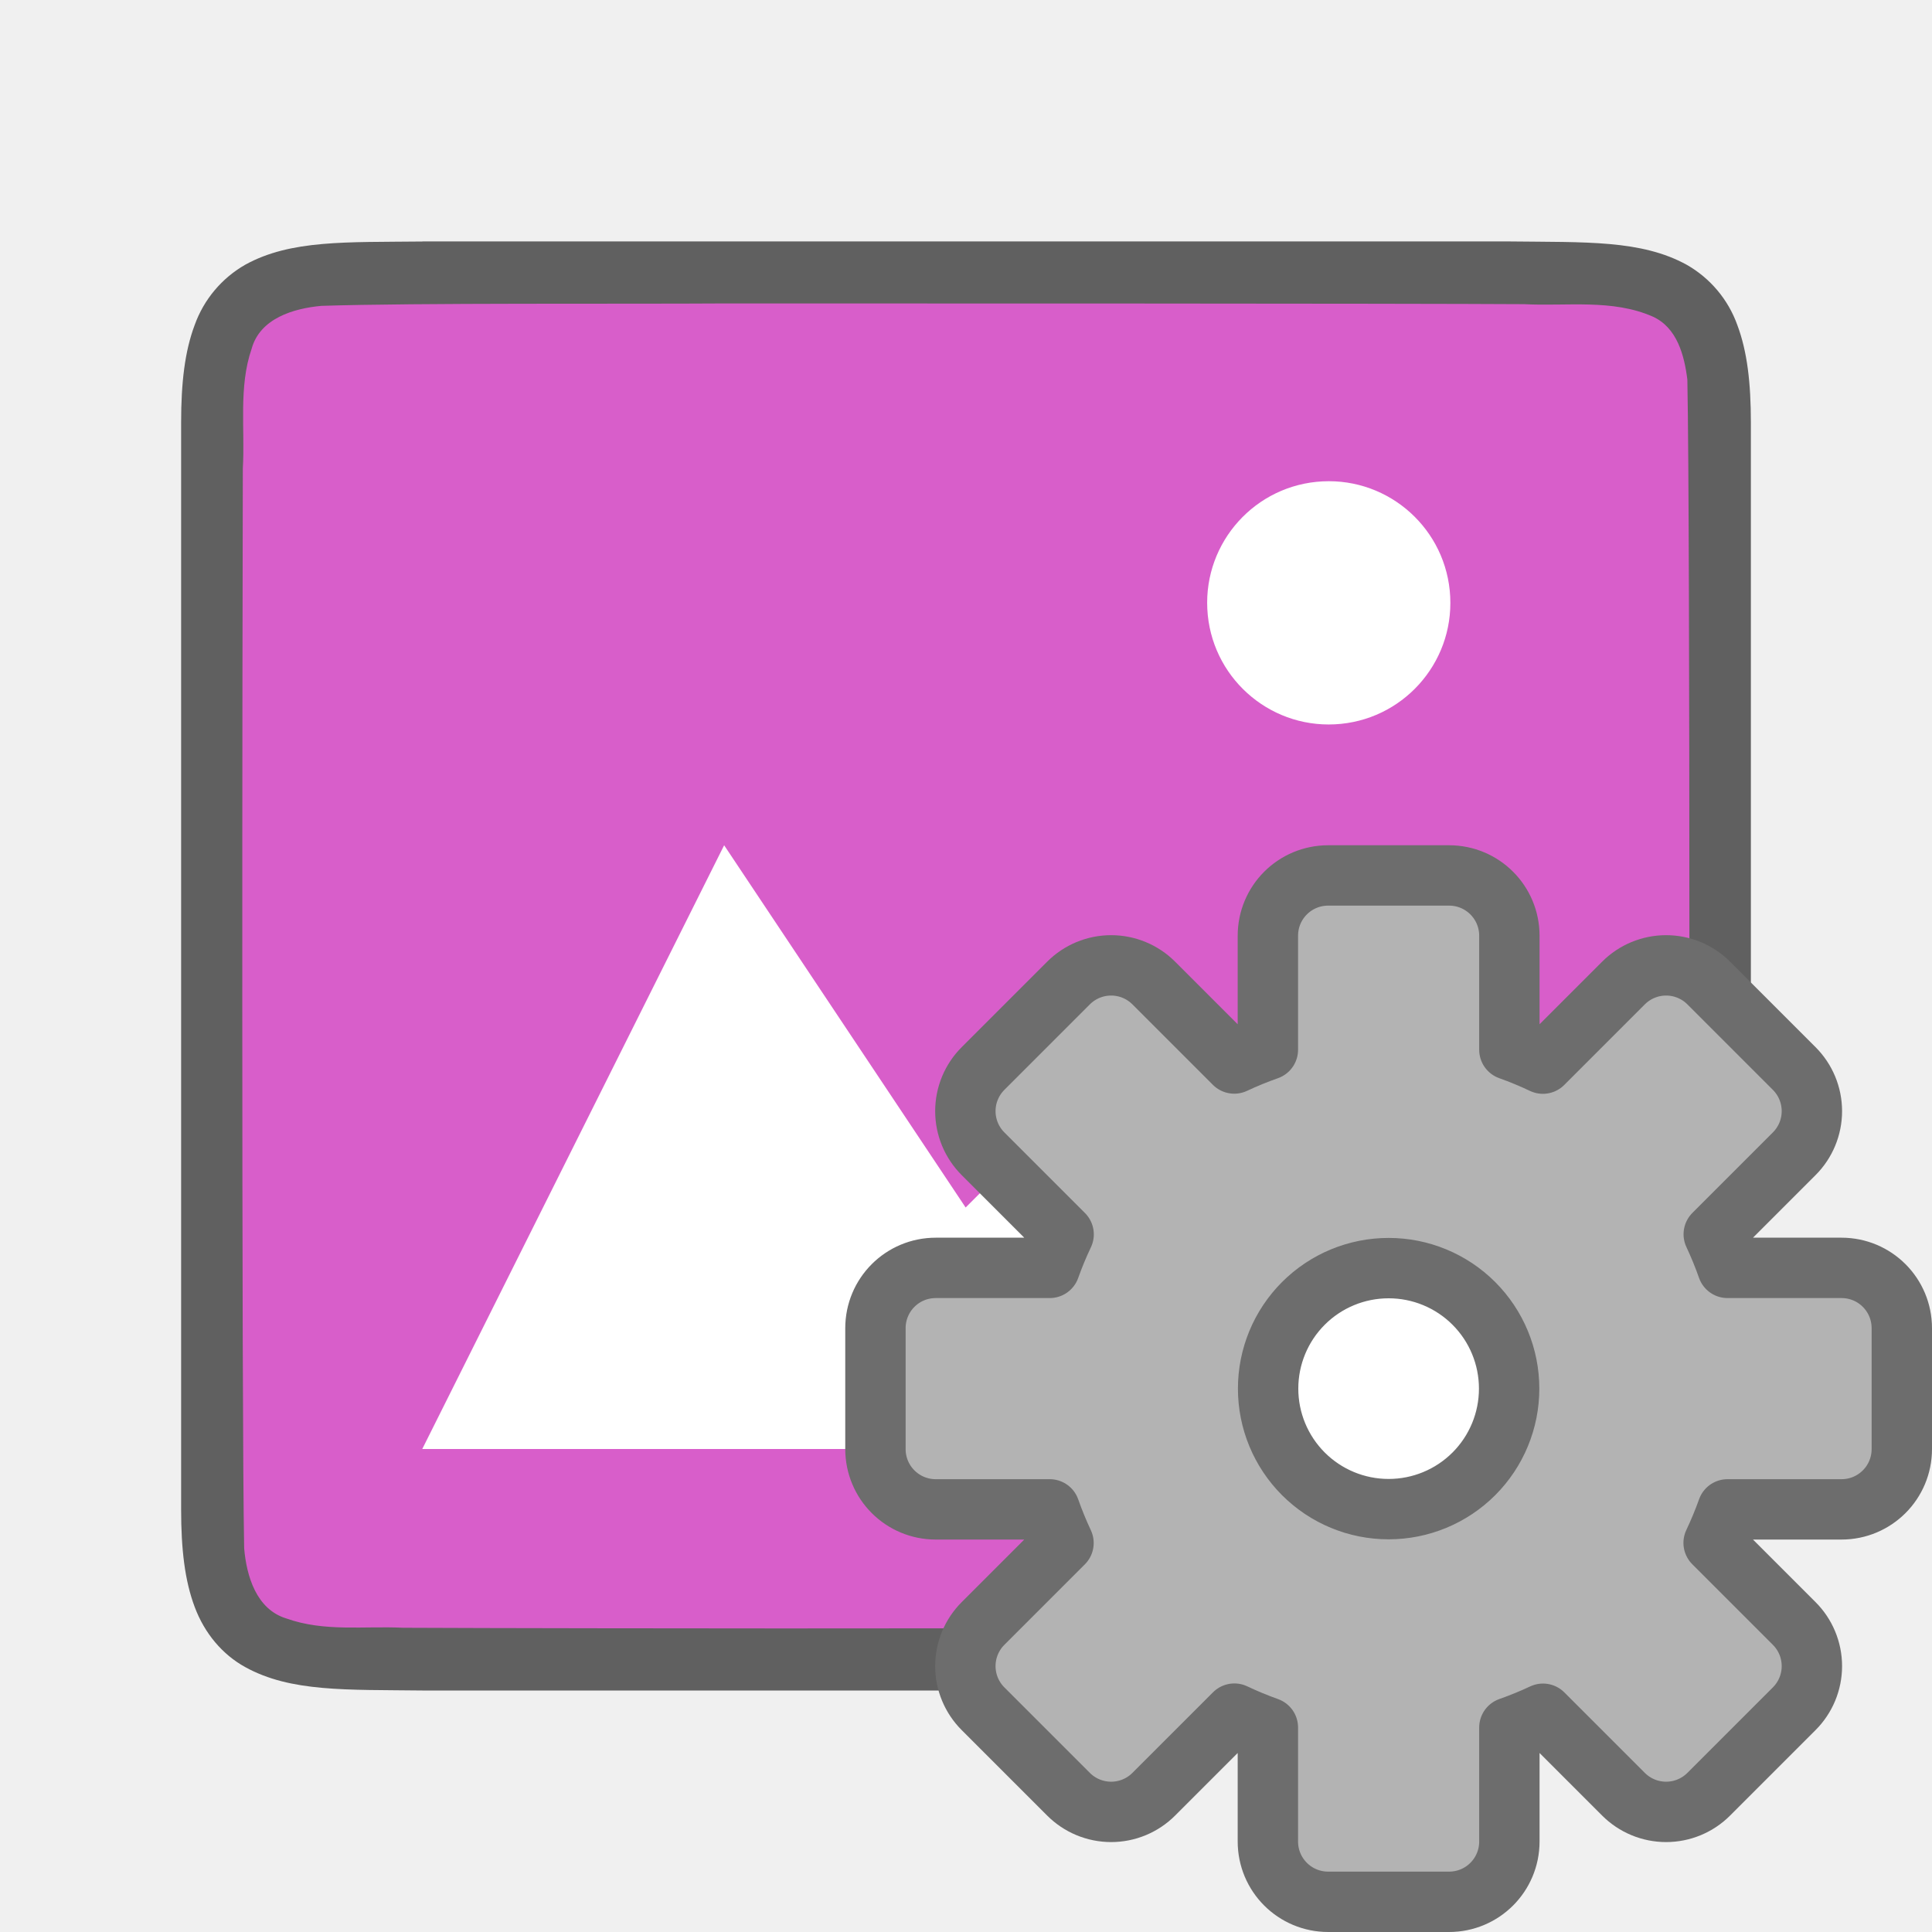
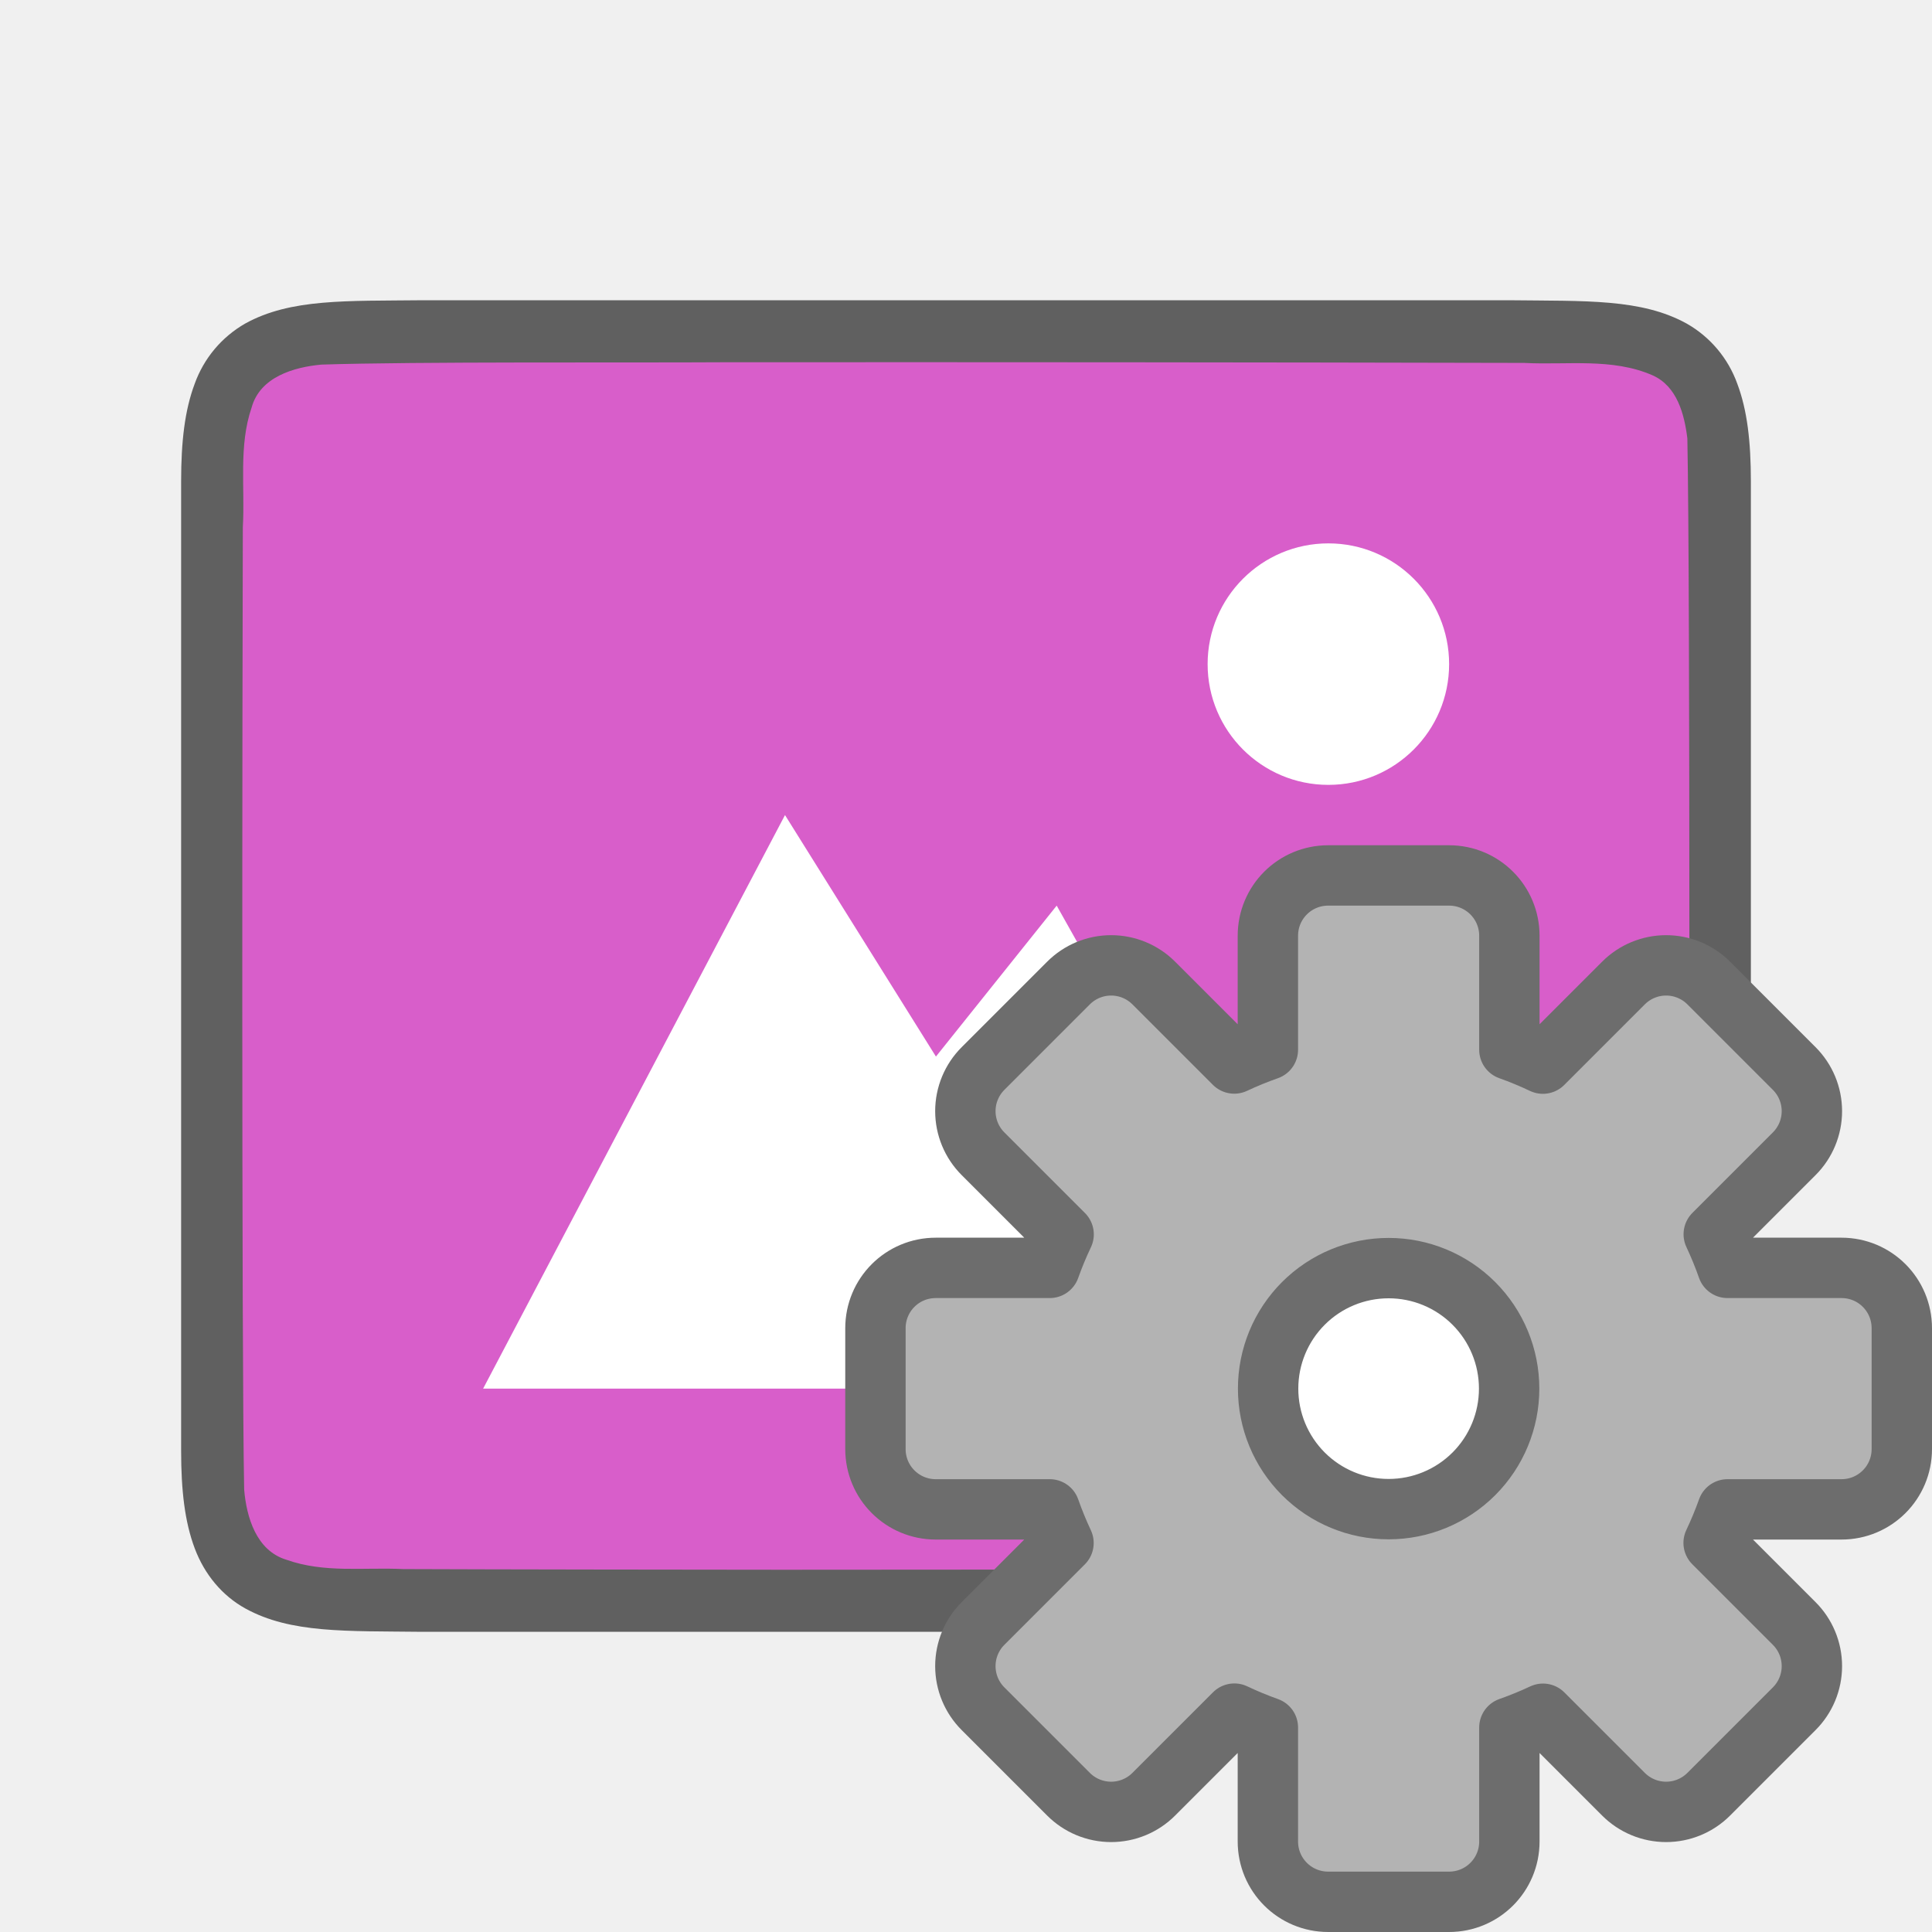
<svg xmlns="http://www.w3.org/2000/svg" viewBox="0 0 32 32">
-   <path d="M6.994 4c-1.258.014-2.179-.031-2.931.384a1.88 1.88 0 00-.838.998C3.06 5.82 3 6.342 3 6.999V25c0 .658.06 1.179.225 1.617.164.439.461.789.838.996.752.415 1.673.372 2.931.387h18.012c1.258-.015 2.179.03 2.932-.385a1.88 1.88 0 00.837-.998c.165-.438.225-.96.225-1.617V6.999c0-.657-.06-1.178-.225-1.617a1.875 1.875 0 00-.837-.996c-.753-.415-1.674-.372-2.932-.387H6.998z" style="line-height:125%;-inkscape-font-specification:Ubuntu;text-align:center" font-weight="400" font-size="15" font-family="Ubuntu" letter-spacing="0" word-spacing="0" text-anchor="middle" opacity=".6" />
-   <path d="M11.983 5.026c-1.556.011-5.11-.011-6.66.04-.46.042-1.016.206-1.155.71-.219.634-.108 1.333-.146 1.981-.008 2.297-.023 15.597.022 17.886.039.462.202 1.013.699 1.164.632.225 1.284.122 1.936.154 1.424.007 4.85.011 6.276.011 1.704 0 11.408-.005 13.107-.018.512-.012 1.184.02 1.585-.405.421-.54.287-1.268.323-1.904.012-2.444.027-15.912-.022-18.357-.05-.402-.17-.863-.575-1.045-.669-.294-1.427-.168-2.126-.205-1.755-.012-11.51-.013-13.264-.012z" fill="#d85eca" />
-   <path style="marker:none" d="M11.994 14l-5 10h18l-6-7-3 3z" color="#000" overflow="visible" fill="#fff" />
-   <path d="M24.02 9.883a2.014 2.014 0 01-1.91 2.114 2.014 2.014 0 01-2.113-1.91 2.014 2.014 0 011.909-2.114 2.014 2.014 0 012.114 1.909" fill="#fff" />
+   <path d="M6.994 4.973c-1.258.014-2.179-.03-2.931.385a1.88 1.88 0 00-.838.998C3.06 6.794 3 7.316 3 7.973v16.055c0 .657.06 1.178.225 1.617.164.438.461.788.838.996.752.415 1.673.372 2.931.387h18.012c1.258-.015 2.179.03 2.931-.385a1.88 1.88 0 00.838-.998c.165-.439.225-.96.225-1.617V7.973c0-.658-.06-1.179-.225-1.617a1.875 1.875 0 00-.837-.996c-.753-.416-1.674-.372-2.932-.387H6.998z" style="line-height:125%;-inkscape-font-specification:Ubuntu;text-align:center" font-weight="400" font-size="15" font-family="Ubuntu" letter-spacing="0" word-spacing="0" text-anchor="middle" opacity=".6" />
+   <path d="M11.983 6c-1.556.01-5.11-.012-6.66.039-.46.042-1.016.206-1.155.71-.219.635-.108 1.334-.146 1.982-.008 2.297-.023 13.65.022 15.94.039.462.202 1.012.699 1.163.632.225 1.284.123 1.936.155 1.424.006 4.85.01 6.276.011 1.704 0 11.408-.005 13.107-.019.512-.012 1.184.02 1.585-.405.42-.54.287-1.268.323-1.903.011-2.445.027-13.966-.022-16.412-.05-.402-.17-.863-.575-1.044-.669-.294-1.427-.168-2.126-.206A4549.11 4549.11 0 0011.983 6z" fill="#d85eca" />
+   <path d="M22.002 9a2 2 0 100 4 2 2 0 000-4zM13.002 13.5l-5 9.5h14l-4.5-8-2 2.5z" style="marker:none" color="#000" overflow="visible" fill="#fff" />
  <circle cx="23" cy="23" r="2" fill="#fff" />
  <path d="M22 14.5c-.554 0-1 .446-1 1v1.887a5.966 5.966 0 00-.557.228l-1.332-1.332a.998.998 0 00-1.414 0l-1.414 1.414a.998.998 0 000 1.414l1.334 1.334a5.966 5.966 0 00-.23.555H15.5c-.554 0-1 .446-1 1v2c0 .554.446 1 1 1h1.887a5.966 5.966 0 00.228.557l-1.332 1.332a.998.998 0 000 1.414l1.414 1.414a.998.998 0 001.414 0l1.334-1.334a5.966 5.966 0 00.555.23V30.5c0 .554.446 1 1 1h2c.554 0 1-.446 1-1v-1.887a5.966 5.966 0 00.557-.228l1.332 1.332a.998.998 0 001.414 0l1.414-1.414a.998.998 0 000-1.414l-1.334-1.334a5.966 5.966 0 00.23-.555H30.5c.554 0 1-.446 1-1v-2c0-.554-.446-1-1-1h-1.887a5.966 5.966 0 00-.228-.557l1.332-1.332a.998.998 0 000-1.414l-1.414-1.414a.998.998 0 00-1.414 0l-1.334 1.334a5.966 5.966 0 00-.555-.23V15.5c0-.554-.446-1-1-1zm1 6.504A1.995 1.995 0 0124.996 23 1.995 1.995 0 0123 24.996 1.995 1.995 0 0121.004 23 1.995 1.995 0 0123 21.004z" fill="#b3b3b3" stroke="#6d6d6d" stroke-linecap="square" stroke-linejoin="round" />
</svg>
